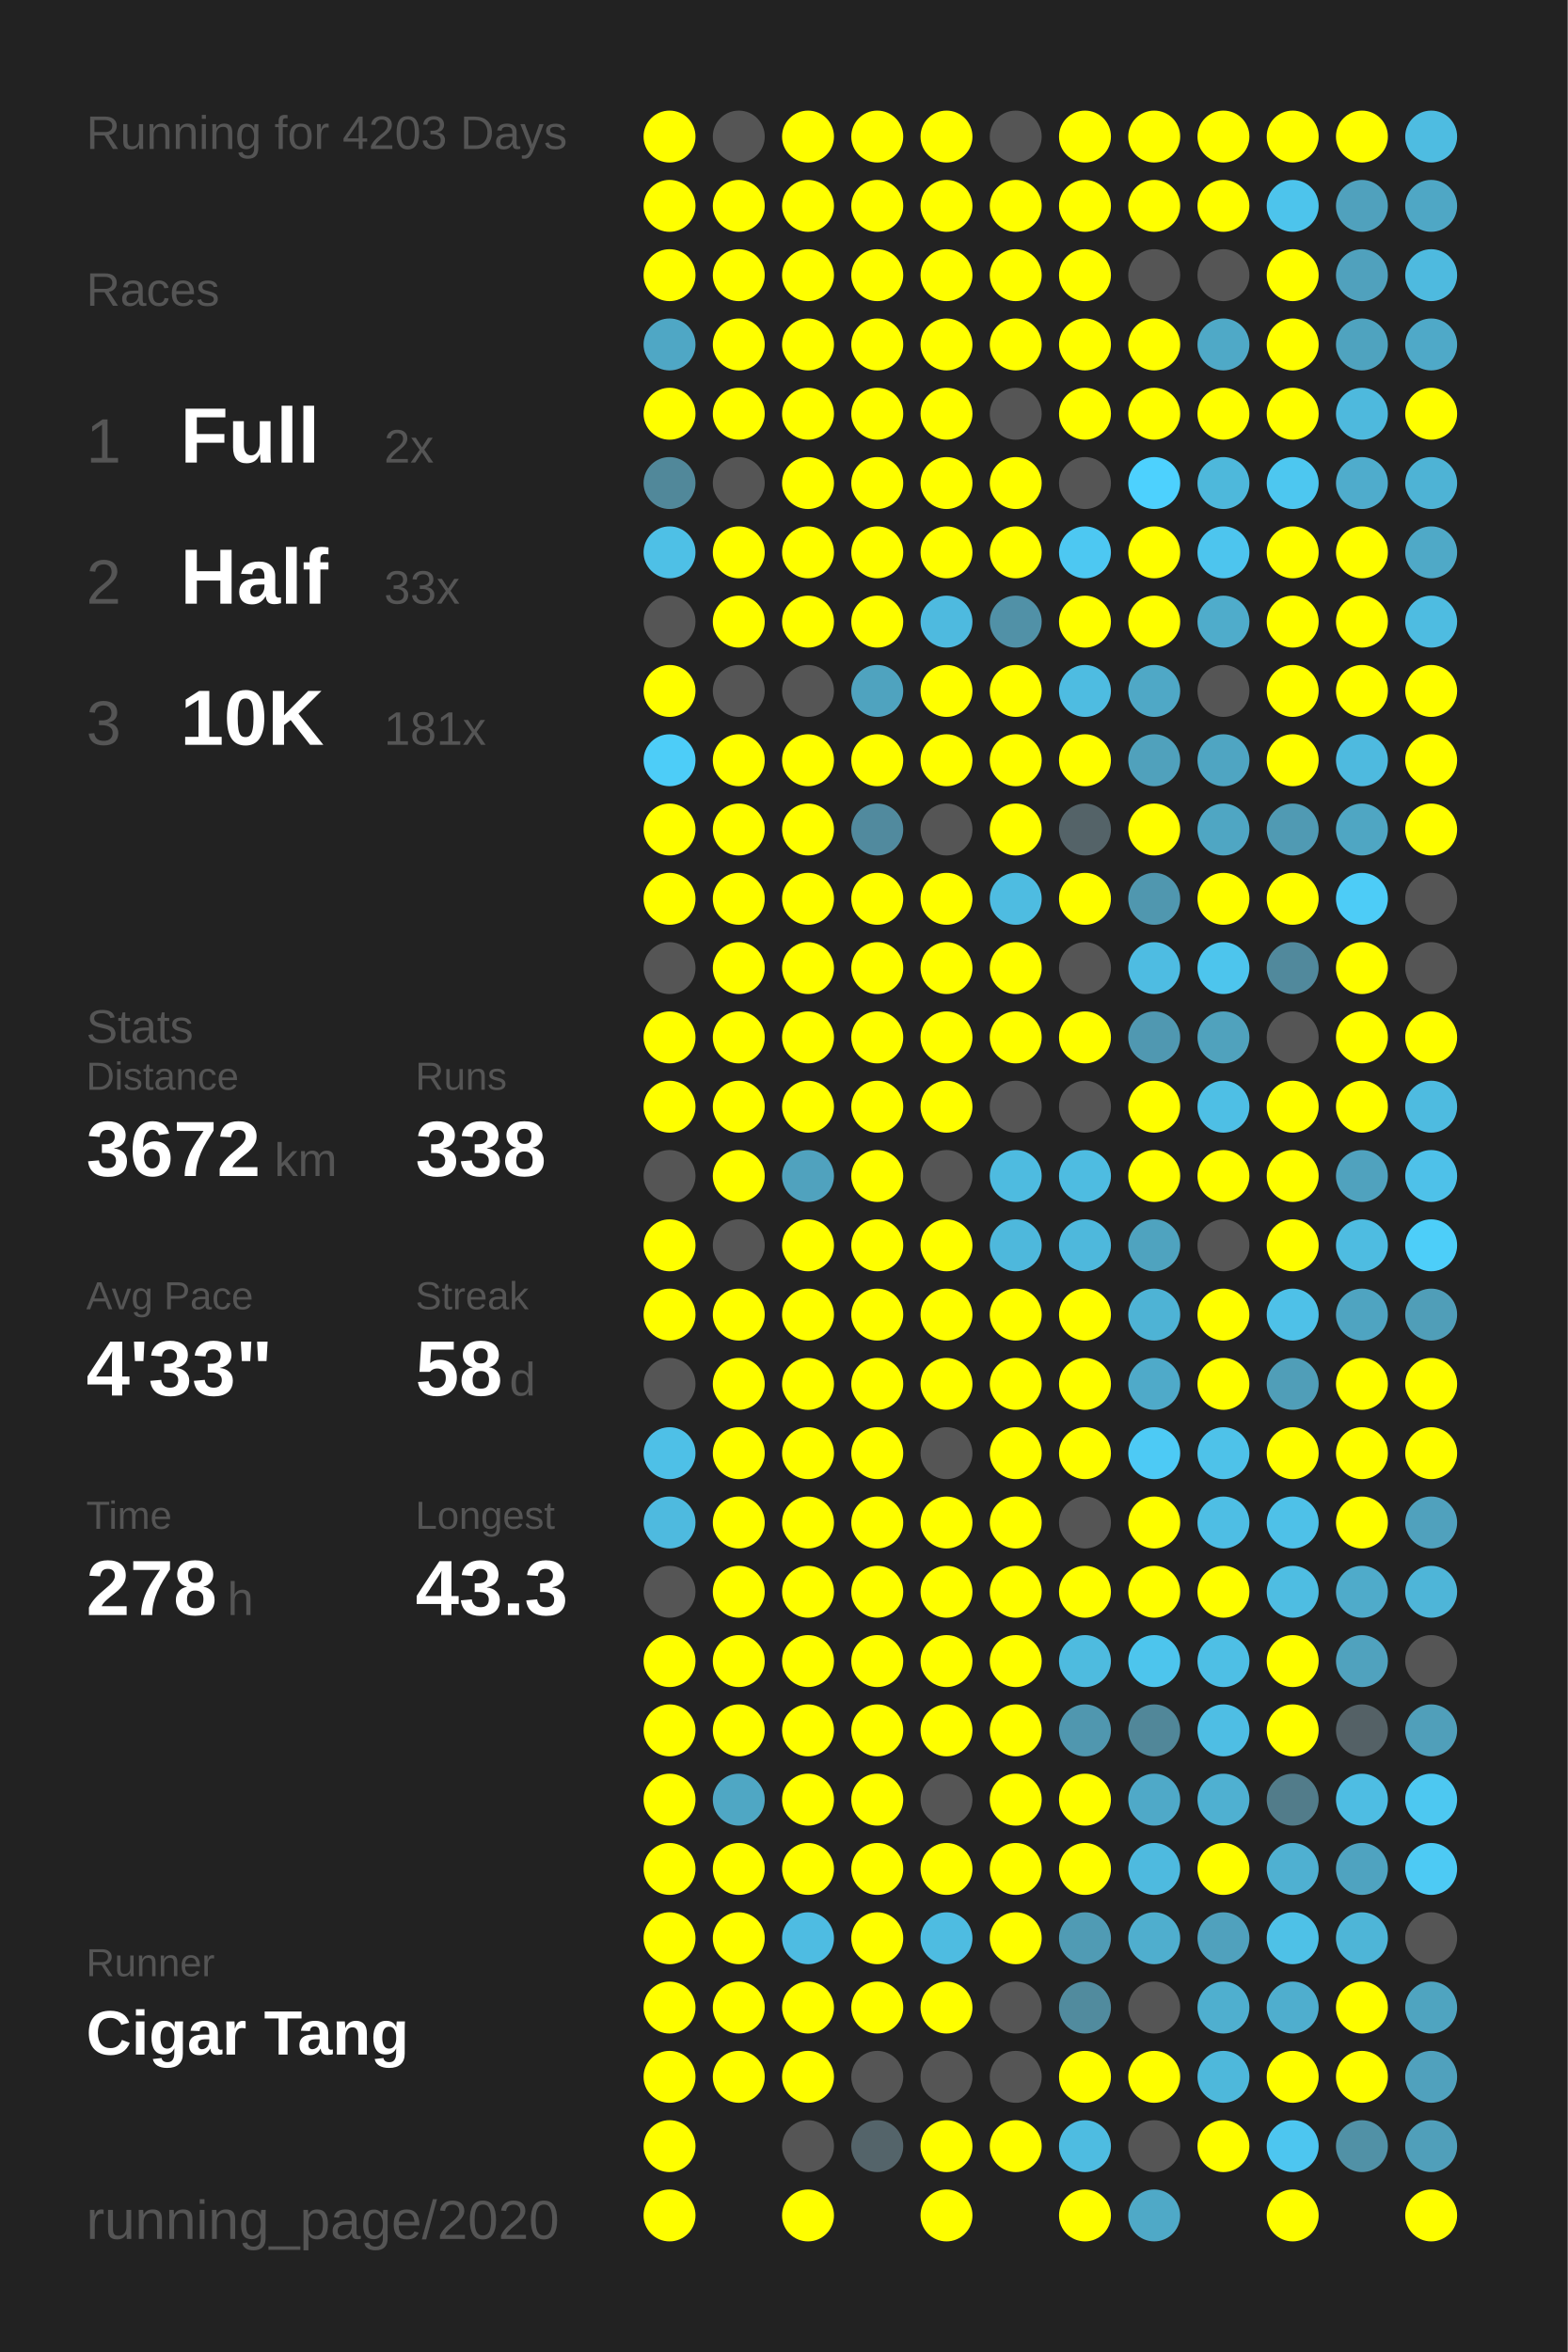
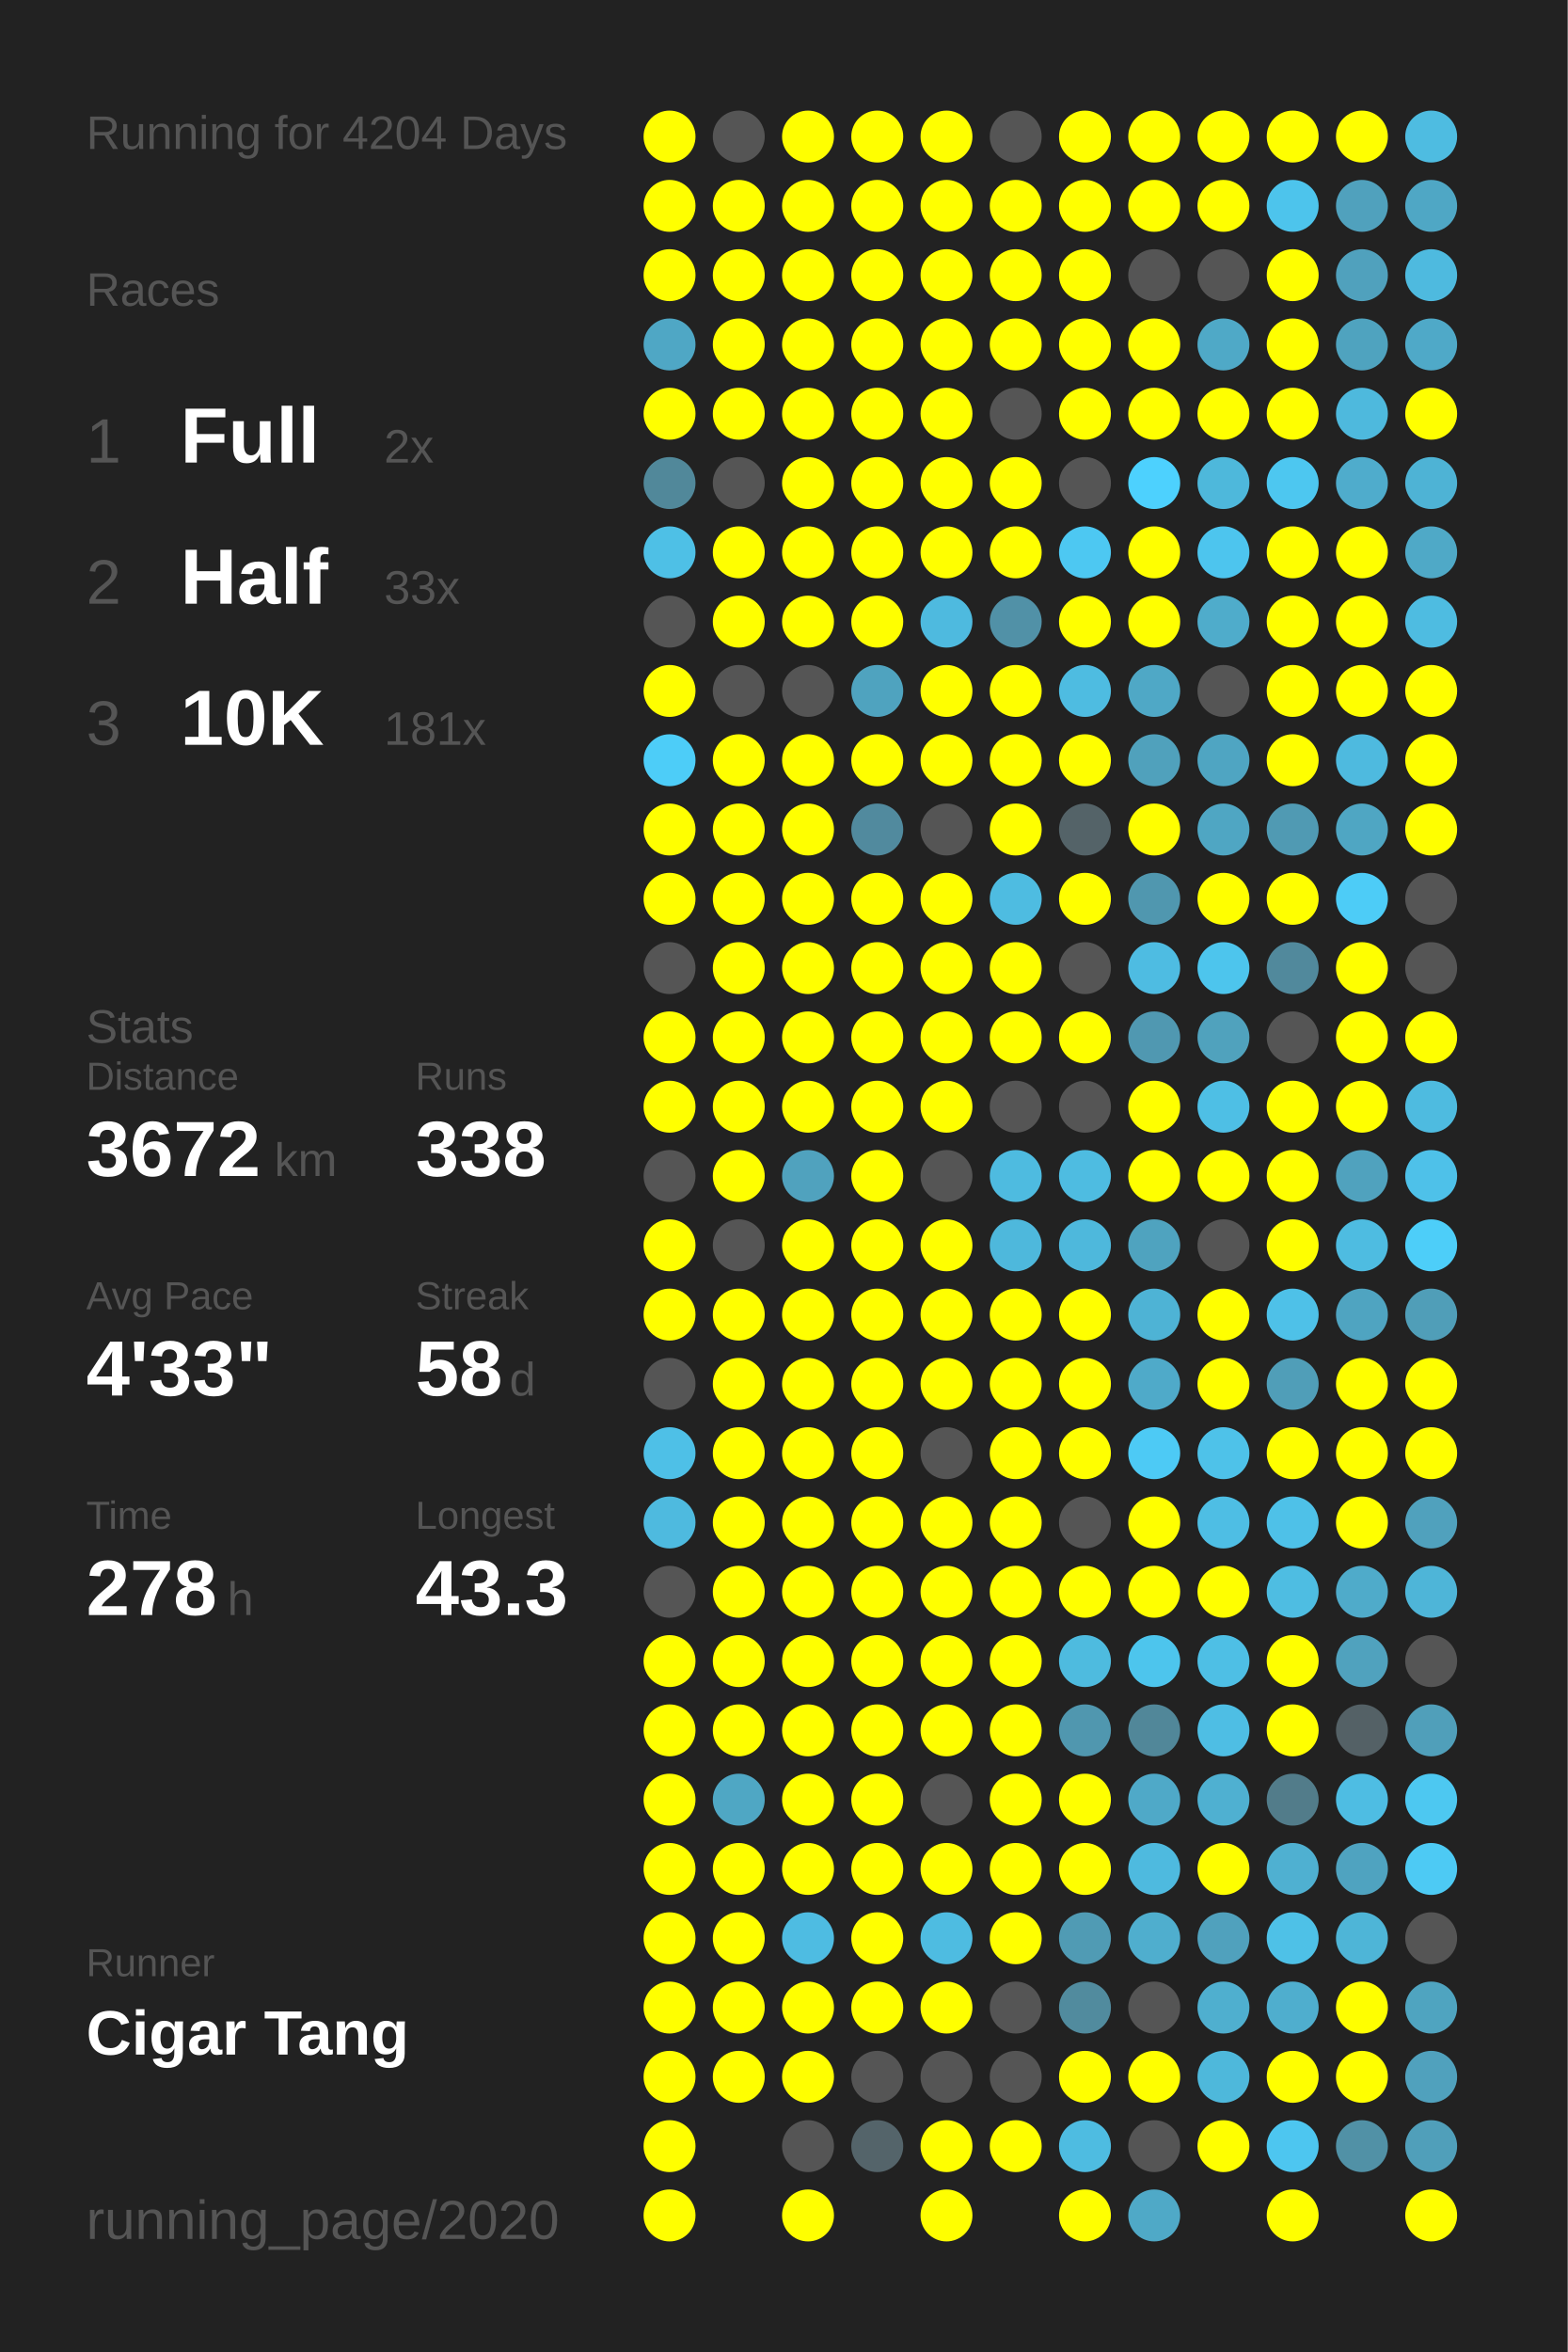
<svg xmlns="http://www.w3.org/2000/svg" baseProfile="full" height="300mm" version="1.1" viewBox="0,0,200,300" width="200mm">
  <defs />
  <rect fill="#222222" height="300" width="200" x="0" y="0" />
-   <text fill="#555555" style="font-size:6px; font-family:Arial;" x="11" y="19">Running for 4203 Days</text>
+   <text fill="#555555" style="font-size:6px; font-family:Arial;" x="11" y="19">Running for 4204 Days</text>
  <text fill="#555555" style="font-size:6px; font-family:Arial;" x="11" y="39">Races</text>
  <text fill="#555555" style="font-size:8px; font-family:Arial;" x="11" y="59">1</text>
  <text fill="#FFFFFF" style="font-size:10px; font-family:Arial; font-weight:bold;" x="23" y="59">Full</text>
  <text fill="#555555" style="font-size:6px; font-family:Arial;" x="49" y="59">2x</text>
  <text fill="#555555" style="font-size:8px; font-family:Arial;" x="11" y="77">2</text>
  <text fill="#FFFFFF" style="font-size:10px; font-family:Arial; font-weight:bold;" x="23" y="77">Half</text>
  <text fill="#555555" style="font-size:6px; font-family:Arial;" x="49" y="77">33x</text>
  <text fill="#555555" style="font-size:8px; font-family:Arial;" x="11" y="95">3</text>
  <text fill="#FFFFFF" style="font-size:10px; font-family:Arial; font-weight:bold;" x="23" y="95">10K</text>
  <text fill="#555555" style="font-size:6px; font-family:Arial;" x="49" y="95">181x</text>
  <text fill="#555555" style="font-size:6px; font-family:Arial;" x="11" y="133">Stats</text>
  <text fill="#555555" style="font-size:5px; font-family:Arial;" x="11" y="139">Distance</text>
  <text fill="#FFFFFF" style="font-size:10px; font-family:Arial; font-weight:bold;" x="11" y="150">3672</text>
  <text fill="#555555" style="font-size:6px; font-family:Arial;" x="35" y="150">km</text>
  <text fill="#555555" style="font-size:5px; font-family:Arial;" x="53" y="139">Runs</text>
  <text fill="#FFFFFF" style="font-size:10px; font-family:Arial; font-weight:bold;" x="53" y="150">338</text>
  <text fill="#555555" style="font-size:5px; font-family:Arial;" x="11" y="167">Avg Pace</text>
  <text fill="#FFFFFF" style="font-size:10px; font-family:Arial; font-weight:bold;" x="11" y="178">4'33"</text>
  <text fill="#555555" style="font-size:5px; font-family:Arial;" x="53" y="167">Streak</text>
  <text fill="#FFFFFF" style="font-size:10px; font-family:Arial; font-weight:bold;" x="53" y="178">58</text>
  <text fill="#555555" style="font-size:6px; font-family:Arial;" x="65" y="178">d</text>
  <text fill="#555555" style="font-size:5px; font-family:Arial;" x="11" y="195">Time</text>
  <text fill="#FFFFFF" style="font-size:10px; font-family:Arial; font-weight:bold;" x="11" y="206">278</text>
  <text fill="#555555" style="font-size:6px; font-family:Arial;" x="29" y="206">h</text>
  <text fill="#555555" style="font-size:5px; font-family:Arial;" x="53" y="195">Longest</text>
  <text fill="#FFFFFF" style="font-size:10px; font-family:Arial; font-weight:bold;" x="53" y="206">43.3</text>
  <text fill="#555555" style="font-size:5px; font-family:Arial;" x="11" y="252.065">Runner</text>
  <text fill="#FFFFFF" style="font-size:8px; font-family:Arial; font-weight:bold;" x="11" y="262.065">Cigar Tang</text>
  <text fill="#555555" style="font-size:7px; font-family:Arial;" x="11" y="285.581">running_page/2020</text>
  <circle cx="85.417" cy="17.419" fill="#FFFF00" r="3.312" />
  <circle cx="85.417" cy="26.258" fill="#FFFF00" r="3.312" />
  <circle cx="85.417" cy="35.097" fill="#FFFF00" r="3.312" />
  <circle cx="85.417" cy="43.935" fill="#4fa7c5" r="3.312" />
  <circle cx="85.417" cy="52.774" fill="#FFFF00" r="3.312" />
  <circle cx="85.417" cy="61.613" fill="#51889a" r="3.312" />
  <circle cx="85.417" cy="70.452" fill="#4ec0e6" r="3.312" />
  <circle cx="85.417" cy="79.29" fill="#555555" r="3.312" />
  <circle cx="85.417" cy="88.129" fill="#FFFF00" r="3.312" />
  <circle cx="85.417" cy="96.968" fill="#4dcdf8" r="3.312" />
  <circle cx="85.417" cy="105.806" fill="#FFFF00" r="3.312" />
  <circle cx="85.417" cy="114.645" fill="#FFFF00" r="3.312" />
  <circle cx="85.417" cy="123.484" fill="#555555" r="3.312" />
  <circle cx="85.417" cy="132.323" fill="#FFFF00" r="3.312" />
  <circle cx="85.417" cy="141.161" fill="#FFFF00" r="3.312" />
  <circle cx="85.417" cy="150" fill="#555555" r="3.312" />
  <circle cx="85.417" cy="158.839" fill="#FFFF00" r="3.312" />
  <circle cx="85.417" cy="167.677" fill="#FFFF00" r="3.312" />
  <circle cx="85.417" cy="176.516" fill="#555555" r="3.312" />
  <circle cx="85.417" cy="185.355" fill="#4ec0e7" r="3.312" />
  <circle cx="85.417" cy="194.194" fill="#4ebadf" r="3.312" />
  <circle cx="85.417" cy="203.032" fill="#555555" r="3.312" />
  <circle cx="85.417" cy="211.871" fill="#FFFF00" r="3.312" />
  <circle cx="85.417" cy="220.71" fill="#FFFF00" r="3.312" />
  <circle cx="85.417" cy="229.548" fill="#FFFF00" r="3.312" />
  <circle cx="85.417" cy="238.387" fill="#FFFF00" r="3.312" />
  <circle cx="85.417" cy="247.226" fill="#FFFF00" r="3.312" />
  <circle cx="85.417" cy="256.065" fill="#FFFF00" r="3.312" />
  <circle cx="85.417" cy="264.903" fill="#FFFF00" r="3.312" />
  <circle cx="85.417" cy="273.742" fill="#FFFF00" r="3.312" />
  <circle cx="85.417" cy="282.581" fill="#FFFF00" r="3.312" />
  <circle cx="94.25" cy="17.419" fill="#555555" r="3.312" />
  <circle cx="94.25" cy="26.258" fill="#FFFF00" r="3.312" />
  <circle cx="94.25" cy="35.097" fill="#FFFF00" r="3.312" />
  <circle cx="94.25" cy="43.935" fill="#FFFF00" r="3.312" />
  <circle cx="94.25" cy="52.774" fill="#FFFF00" r="3.312" />
  <circle cx="94.25" cy="61.613" fill="#555555" r="3.312" />
  <circle cx="94.25" cy="70.452" fill="#FFFF00" r="3.312" />
  <circle cx="94.25" cy="79.29" fill="#FFFF00" r="3.312" />
  <circle cx="94.25" cy="88.129" fill="#555555" r="3.312" />
  <circle cx="94.25" cy="96.968" fill="#FFFF00" r="3.312" />
  <circle cx="94.25" cy="105.806" fill="#FFFF00" r="3.312" />
  <circle cx="94.25" cy="114.645" fill="#FFFF00" r="3.312" />
  <circle cx="94.25" cy="123.484" fill="#FFFF00" r="3.312" />
  <circle cx="94.25" cy="132.323" fill="#FFFF00" r="3.312" />
  <circle cx="94.25" cy="141.161" fill="#FFFF00" r="3.312" />
  <circle cx="94.25" cy="150" fill="#FFFF00" r="3.312" />
  <circle cx="94.25" cy="158.839" fill="#555555" r="3.312" />
  <circle cx="94.25" cy="167.677" fill="#FFFF00" r="3.312" />
  <circle cx="94.25" cy="176.516" fill="#FFFF00" r="3.312" />
  <circle cx="94.25" cy="185.355" fill="#FFFF00" r="3.312" />
  <circle cx="94.25" cy="194.194" fill="#FFFF00" r="3.312" />
  <circle cx="94.25" cy="203.032" fill="#FFFF00" r="3.312" />
  <circle cx="94.25" cy="211.871" fill="#FFFF00" r="3.312" />
  <circle cx="94.25" cy="220.71" fill="#FFFF00" r="3.312" />
  <circle cx="94.25" cy="229.548" fill="#4fa7c4" r="3.312" />
  <circle cx="94.25" cy="238.387" fill="#FFFF00" r="3.312" />
  <circle cx="94.25" cy="247.226" fill="#FFFF00" r="3.312" />
  <circle cx="94.25" cy="256.065" fill="#FFFF00" r="3.312" />
  <circle cx="94.25" cy="264.903" fill="#FFFF00" r="3.312" />
  <circle cx="103.083" cy="17.419" fill="#FFFF00" r="3.312" />
  <circle cx="103.083" cy="26.258" fill="#FFFF00" r="3.312" />
  <circle cx="103.083" cy="35.097" fill="#FFFF00" r="3.312" />
  <circle cx="103.083" cy="43.935" fill="#FFFF00" r="3.312" />
  <circle cx="103.083" cy="52.774" fill="#FFFF00" r="3.312" />
  <circle cx="103.083" cy="61.613" fill="#FFFF00" r="3.312" />
  <circle cx="103.083" cy="70.452" fill="#FFFF00" r="3.312" />
  <circle cx="103.083" cy="79.29" fill="#FFFF00" r="3.312" />
  <circle cx="103.083" cy="88.129" fill="#555555" r="3.312" />
  <circle cx="103.083" cy="96.968" fill="#FFFF00" r="3.312" />
  <circle cx="103.083" cy="105.806" fill="#FFFF00" r="3.312" />
  <circle cx="103.083" cy="114.645" fill="#FFFF00" r="3.312" />
  <circle cx="103.083" cy="123.484" fill="#FFFF00" r="3.312" />
  <circle cx="103.083" cy="132.323" fill="#FFFF00" r="3.312" />
  <circle cx="103.083" cy="141.161" fill="#FFFF00" r="3.312" />
  <circle cx="103.083" cy="150" fill="#50a2be" r="3.312" />
  <circle cx="103.083" cy="158.839" fill="#FFFF00" r="3.312" />
  <circle cx="103.083" cy="167.677" fill="#FFFF00" r="3.312" />
  <circle cx="103.083" cy="176.516" fill="#FFFF00" r="3.312" />
  <circle cx="103.083" cy="185.355" fill="#FFFF00" r="3.312" />
  <circle cx="103.083" cy="194.194" fill="#FFFF00" r="3.312" />
  <circle cx="103.083" cy="203.032" fill="#FFFF00" r="3.312" />
  <circle cx="103.083" cy="211.871" fill="#FFFF00" r="3.312" />
  <circle cx="103.083" cy="220.71" fill="#FFFF00" r="3.312" />
  <circle cx="103.083" cy="229.548" fill="#FFFF00" r="3.312" />
  <circle cx="103.083" cy="238.387" fill="#FFFF00" r="3.312" />
  <circle cx="103.083" cy="247.226" fill="#4ebce2" r="3.312" />
  <circle cx="103.083" cy="256.065" fill="#FFFF00" r="3.312" />
  <circle cx="103.083" cy="264.903" fill="#FFFF00" r="3.312" />
  <circle cx="103.083" cy="273.742" fill="#555555" r="3.312" />
  <circle cx="103.083" cy="282.581" fill="#FFFF00" r="3.312" />
  <circle cx="111.917" cy="17.419" fill="#FFFF00" r="3.312" />
  <circle cx="111.917" cy="26.258" fill="#FFFF00" r="3.312" />
  <circle cx="111.917" cy="35.097" fill="#FFFF00" r="3.312" />
  <circle cx="111.917" cy="43.935" fill="#FFFF00" r="3.312" />
  <circle cx="111.917" cy="52.774" fill="#FFFF00" r="3.312" />
  <circle cx="111.917" cy="61.613" fill="#FFFF00" r="3.312" />
  <circle cx="111.917" cy="70.452" fill="#FFFF00" r="3.312" />
  <circle cx="111.917" cy="79.29" fill="#FFFF00" r="3.312" />
  <circle cx="111.917" cy="88.129" fill="#4fa3bf" r="3.312" />
  <circle cx="111.917" cy="96.968" fill="#FFFF00" r="3.312" />
  <circle cx="111.917" cy="105.806" fill="#518a9e" r="3.312" />
  <circle cx="111.917" cy="114.645" fill="#FFFF00" r="3.312" />
  <circle cx="111.917" cy="123.484" fill="#FFFF00" r="3.312" />
  <circle cx="111.917" cy="132.323" fill="#FFFF00" r="3.312" />
  <circle cx="111.917" cy="141.161" fill="#FFFF00" r="3.312" />
  <circle cx="111.917" cy="150" fill="#FFFF00" r="3.312" />
  <circle cx="111.917" cy="158.839" fill="#FFFF00" r="3.312" />
  <circle cx="111.917" cy="167.677" fill="#FFFF00" r="3.312" />
  <circle cx="111.917" cy="176.516" fill="#FFFF00" r="3.312" />
  <circle cx="111.917" cy="185.355" fill="#FFFF00" r="3.312" />
  <circle cx="111.917" cy="194.194" fill="#FFFF00" r="3.312" />
  <circle cx="111.917" cy="203.032" fill="#FFFF00" r="3.312" />
  <circle cx="111.917" cy="211.871" fill="#FFFF00" r="3.312" />
  <circle cx="111.917" cy="220.71" fill="#FFFF00" r="3.312" />
  <circle cx="111.917" cy="229.548" fill="#FFFF00" r="3.312" />
  <circle cx="111.917" cy="238.387" fill="#FFFF00" r="3.312" />
  <circle cx="111.917" cy="247.226" fill="#FFFF00" r="3.312" />
  <circle cx="111.917" cy="256.065" fill="#FFFF00" r="3.312" />
  <circle cx="111.917" cy="264.903" fill="#555555" r="3.312" />
  <circle cx="111.917" cy="273.742" fill="#54646a" r="3.312" />
  <circle cx="120.75" cy="17.419" fill="#FFFF00" r="3.312" />
  <circle cx="120.75" cy="26.258" fill="#FFFF00" r="3.312" />
  <circle cx="120.75" cy="35.097" fill="#FFFF00" r="3.312" />
  <circle cx="120.75" cy="43.935" fill="#FFFF00" r="3.312" />
  <circle cx="120.75" cy="52.774" fill="#FFFF00" r="3.312" />
  <circle cx="120.75" cy="61.613" fill="#FFFF00" r="3.312" />
  <circle cx="120.75" cy="70.452" fill="#FFFF00" r="3.312" />
  <circle cx="120.75" cy="79.29" fill="#4ebadf" r="3.312" />
  <circle cx="120.75" cy="88.129" fill="#FFFF00" r="3.312" />
  <circle cx="120.75" cy="96.968" fill="#FFFF00" r="3.312" />
  <circle cx="120.75" cy="105.806" fill="#555555" r="3.312" />
  <circle cx="120.75" cy="114.645" fill="#FFFF00" r="3.312" />
  <circle cx="120.75" cy="123.484" fill="#FFFF00" r="3.312" />
  <circle cx="120.75" cy="132.323" fill="#FFFF00" r="3.312" />
  <circle cx="120.75" cy="141.161" fill="#FFFF00" r="3.312" />
  <circle cx="120.75" cy="150" fill="#555555" r="3.312" />
  <circle cx="120.75" cy="158.839" fill="#FFFF00" r="3.312" />
  <circle cx="120.75" cy="167.677" fill="#FFFF00" r="3.312" />
  <circle cx="120.75" cy="176.516" fill="#FFFF00" r="3.312" />
  <circle cx="120.75" cy="185.355" fill="#555555" r="3.312" />
  <circle cx="120.75" cy="194.194" fill="#FFFF00" r="3.312" />
  <circle cx="120.75" cy="203.032" fill="#FFFF00" r="3.312" />
  <circle cx="120.75" cy="211.871" fill="#FFFF00" r="3.312" />
  <circle cx="120.75" cy="220.71" fill="#FFFF00" r="3.312" />
  <circle cx="120.75" cy="229.548" fill="#555555" r="3.312" />
  <circle cx="120.75" cy="238.387" fill="#FFFF00" r="3.312" />
  <circle cx="120.75" cy="247.226" fill="#4ebce1" r="3.312" />
  <circle cx="120.75" cy="256.065" fill="#FFFF00" r="3.312" />
  <circle cx="120.75" cy="264.903" fill="#555555" r="3.312" />
  <circle cx="120.75" cy="273.742" fill="#FFFF00" r="3.312" />
  <circle cx="120.75" cy="282.581" fill="#FFFF00" r="3.312" />
  <circle cx="129.583" cy="17.419" fill="#555555" r="3.312" />
  <circle cx="129.583" cy="26.258" fill="#FFFF00" r="3.312" />
  <circle cx="129.583" cy="35.097" fill="#FFFF00" r="3.312" />
  <circle cx="129.583" cy="43.935" fill="#FFFF00" r="3.312" />
  <circle cx="129.583" cy="52.774" fill="#555555" r="3.312" />
  <circle cx="129.583" cy="61.613" fill="#FFFF00" r="3.312" />
  <circle cx="129.583" cy="70.452" fill="#FFFF00" r="3.312" />
  <circle cx="129.583" cy="79.29" fill="#5191a7" r="3.312" />
  <circle cx="129.583" cy="88.129" fill="#FFFF00" r="3.312" />
  <circle cx="129.583" cy="96.968" fill="#FFFF00" r="3.312" />
  <circle cx="129.583" cy="105.806" fill="#FFFF00" r="3.312" />
  <circle cx="129.583" cy="114.645" fill="#4ebce1" r="3.312" />
  <circle cx="129.583" cy="123.484" fill="#FFFF00" r="3.312" />
  <circle cx="129.583" cy="132.323" fill="#FFFF00" r="3.312" />
  <circle cx="129.583" cy="141.161" fill="#555555" r="3.312" />
  <circle cx="129.583" cy="150" fill="#4ebbe0" r="3.312" />
  <circle cx="129.583" cy="158.839" fill="#4eb8dc" r="3.312" />
  <circle cx="129.583" cy="167.677" fill="#FFFF00" r="3.312" />
  <circle cx="129.583" cy="176.516" fill="#FFFF00" r="3.312" />
  <circle cx="129.583" cy="185.355" fill="#FFFF00" r="3.312" />
  <circle cx="129.583" cy="194.194" fill="#FFFF00" r="3.312" />
  <circle cx="129.583" cy="203.032" fill="#FFFF00" r="3.312" />
  <circle cx="129.583" cy="211.871" fill="#FFFF00" r="3.312" />
  <circle cx="129.583" cy="220.71" fill="#FFFF00" r="3.312" />
  <circle cx="129.583" cy="229.548" fill="#FFFF00" r="3.312" />
  <circle cx="129.583" cy="238.387" fill="#FFFF00" r="3.312" />
  <circle cx="129.583" cy="247.226" fill="#FFFF00" r="3.312" />
  <circle cx="129.583" cy="256.065" fill="#555555" r="3.312" />
  <circle cx="129.583" cy="264.903" fill="#555555" r="3.312" />
  <circle cx="129.583" cy="273.742" fill="#FFFF00" r="3.312" />
  <circle cx="138.417" cy="17.419" fill="#FFFF00" r="3.312" />
  <circle cx="138.417" cy="26.258" fill="#FFFF00" r="3.312" />
  <circle cx="138.417" cy="35.097" fill="#FFFF00" r="3.312" />
  <circle cx="138.417" cy="43.935" fill="#FFFF00" r="3.312" />
  <circle cx="138.417" cy="52.774" fill="#FFFF00" r="3.312" />
  <circle cx="138.417" cy="61.613" fill="#555555" r="3.312" />
  <circle cx="138.417" cy="70.452" fill="#4dc8f2" r="3.312" />
  <circle cx="138.417" cy="79.29" fill="#FFFF00" r="3.312" />
  <circle cx="138.417" cy="88.129" fill="#4ebce1" r="3.312" />
  <circle cx="138.417" cy="96.968" fill="#FFFF00" r="3.312" />
  <circle cx="138.417" cy="105.806" fill="#546368" r="3.312" />
  <circle cx="138.417" cy="114.645" fill="#FFFF00" r="3.312" />
  <circle cx="138.417" cy="123.484" fill="#555555" r="3.312" />
  <circle cx="138.417" cy="132.323" fill="#FFFF00" r="3.312" />
  <circle cx="138.417" cy="141.161" fill="#555555" r="3.312" />
  <circle cx="138.417" cy="150" fill="#4ebce1" r="3.312" />
  <circle cx="138.417" cy="158.839" fill="#4eb8dc" r="3.312" />
  <circle cx="138.417" cy="167.677" fill="#FFFF00" r="3.312" />
  <circle cx="138.417" cy="176.516" fill="#FFFF00" r="3.312" />
  <circle cx="138.417" cy="185.355" fill="#FFFF00" r="3.312" />
  <circle cx="138.417" cy="194.194" fill="#555555" r="3.312" />
  <circle cx="138.417" cy="203.032" fill="#FFFF00" r="3.312" />
  <circle cx="138.417" cy="211.871" fill="#4ebbdf" r="3.312" />
  <circle cx="138.417" cy="220.71" fill="#5097af" r="3.312" />
  <circle cx="138.417" cy="229.548" fill="#FFFF00" r="3.312" />
  <circle cx="138.417" cy="238.387" fill="#FFFF00" r="3.312" />
  <circle cx="138.417" cy="247.226" fill="#509bb4" r="3.312" />
  <circle cx="138.417" cy="256.065" fill="#518b9e" r="3.312" />
  <circle cx="138.417" cy="264.903" fill="#FFFF00" r="3.312" />
  <circle cx="138.417" cy="273.742" fill="#4ebce1" r="3.312" />
  <circle cx="138.417" cy="282.581" fill="#FFFF00" r="3.312" />
  <circle cx="147.25" cy="17.419" fill="#FFFF00" r="3.312" />
  <circle cx="147.25" cy="26.258" fill="#FFFF00" r="3.312" />
  <circle cx="147.25" cy="35.097" fill="#555555" r="3.312" />
  <circle cx="147.25" cy="43.935" fill="#FFFF00" r="3.312" />
  <circle cx="147.25" cy="52.774" fill="#FFFF00" r="3.312" />
  <circle cx="147.25" cy="61.613" fill="#4dd1fe" r="3.312" />
  <circle cx="147.25" cy="70.452" fill="#FFFF00" r="3.312" />
  <circle cx="147.25" cy="79.29" fill="#FFFF00" r="3.312" />
  <circle cx="147.25" cy="88.129" fill="#4fa8c6" r="3.312" />
  <circle cx="147.25" cy="96.968" fill="#50a1bc" r="3.312" />
  <circle cx="147.25" cy="105.806" fill="#FFFF00" r="3.312" />
  <circle cx="147.25" cy="114.645" fill="#5097af" r="3.312" />
  <circle cx="147.25" cy="123.484" fill="#4ebce2" r="3.312" />
  <circle cx="147.25" cy="132.323" fill="#5098b1" r="3.312" />
  <circle cx="147.25" cy="141.161" fill="#FFFF00" r="3.312" />
  <circle cx="147.25" cy="150" fill="#FFFF00" r="3.312" />
  <circle cx="147.25" cy="158.839" fill="#4fa3bf" r="3.312" />
  <circle cx="147.25" cy="167.677" fill="#4eb3d5" r="3.312" />
  <circle cx="147.25" cy="176.516" fill="#4faac9" r="3.312" />
  <circle cx="147.25" cy="185.355" fill="#4dcaf5" r="3.312" />
  <circle cx="147.25" cy="194.194" fill="#FFFF00" r="3.312" />
  <circle cx="147.25" cy="203.032" fill="#FFFF00" r="3.312" />
  <circle cx="147.25" cy="211.871" fill="#4dc5ed" r="3.312" />
  <circle cx="147.25" cy="220.71" fill="#518799" r="3.312" />
  <circle cx="147.25" cy="229.548" fill="#4fa9c8" r="3.312" />
  <circle cx="147.25" cy="238.387" fill="#4ebadf" r="3.312" />
  <circle cx="147.25" cy="247.226" fill="#4faece" r="3.312" />
  <circle cx="147.25" cy="256.065" fill="#555555" r="3.312" />
  <circle cx="147.25" cy="264.903" fill="#FFFF00" r="3.312" />
  <circle cx="147.25" cy="273.742" fill="#555555" r="3.312" />
  <circle cx="147.25" cy="282.581" fill="#4fa9c7" r="3.312" />
  <circle cx="156.083" cy="17.419" fill="#FFFF00" r="3.312" />
  <circle cx="156.083" cy="26.258" fill="#FFFF00" r="3.312" />
  <circle cx="156.083" cy="35.097" fill="#555555" r="3.312" />
  <circle cx="156.083" cy="43.935" fill="#4fa9c7" r="3.312" />
  <circle cx="156.083" cy="52.774" fill="#FFFF00" r="3.312" />
  <circle cx="156.083" cy="61.613" fill="#4eb8db" r="3.312" />
  <circle cx="156.083" cy="70.452" fill="#4dc5ee" r="3.312" />
  <circle cx="156.083" cy="79.29" fill="#4faccb" r="3.312" />
  <circle cx="156.083" cy="88.129" fill="#555555" r="3.312" />
  <circle cx="156.083" cy="96.968" fill="#4fa5c2" r="3.312" />
  <circle cx="156.083" cy="105.806" fill="#4fa6c3" r="3.312" />
  <circle cx="156.083" cy="114.645" fill="#FFFF00" r="3.312" />
  <circle cx="156.083" cy="123.484" fill="#4dc5ed" r="3.312" />
  <circle cx="156.083" cy="132.323" fill="#50a2bd" r="3.312" />
  <circle cx="156.083" cy="141.161" fill="#4ebfe5" r="3.312" />
  <circle cx="156.083" cy="150" fill="#FFFF00" r="3.312" />
  <circle cx="156.083" cy="158.839" fill="#555555" r="3.312" />
  <circle cx="156.083" cy="167.677" fill="#FFFF00" r="3.312" />
  <circle cx="156.083" cy="176.516" fill="#FFFF00" r="3.312" />
  <circle cx="156.083" cy="185.355" fill="#4ec2e9" r="3.312" />
  <circle cx="156.083" cy="194.194" fill="#4ebee4" r="3.312" />
  <circle cx="156.083" cy="203.032" fill="#FFFF00" r="3.312" />
  <circle cx="156.083" cy="211.871" fill="#4ebfe5" r="3.312" />
  <circle cx="156.083" cy="220.71" fill="#4ebee4" r="3.312" />
  <circle cx="156.083" cy="229.548" fill="#4fb0d1" r="3.312" />
  <circle cx="156.083" cy="238.387" fill="#FFFF00" r="3.312" />
  <circle cx="156.083" cy="247.226" fill="#50a1bd" r="3.312" />
  <circle cx="156.083" cy="256.065" fill="#4fafcf" r="3.312" />
  <circle cx="156.083" cy="264.903" fill="#4eb8db" r="3.312" />
  <circle cx="156.083" cy="273.742" fill="#FFFF00" r="3.312" />
  <circle cx="164.917" cy="17.419" fill="#FFFF00" r="3.312" />
  <circle cx="164.917" cy="26.258" fill="#4dc4ec" r="3.312" />
  <circle cx="164.917" cy="35.097" fill="#FFFF00" r="3.312" />
  <circle cx="164.917" cy="43.935" fill="#FFFF00" r="3.312" />
  <circle cx="164.917" cy="52.774" fill="#FFFF00" r="3.312" />
  <circle cx="164.917" cy="61.613" fill="#4dc7f0" r="3.312" />
  <circle cx="164.917" cy="70.452" fill="#FFFF00" r="3.312" />
  <circle cx="164.917" cy="79.29" fill="#FFFF00" r="3.312" />
  <circle cx="164.917" cy="88.129" fill="#FFFF00" r="3.312" />
  <circle cx="164.917" cy="96.968" fill="#FFFF00" r="3.312" />
  <circle cx="164.917" cy="105.806" fill="#509ab3" r="3.312" />
  <circle cx="164.917" cy="114.645" fill="#FFFF00" r="3.312" />
  <circle cx="164.917" cy="123.484" fill="#51899c" r="3.312" />
  <circle cx="164.917" cy="132.323" fill="#555555" r="3.312" />
  <circle cx="164.917" cy="141.161" fill="#FFFF00" r="3.312" />
  <circle cx="164.917" cy="150" fill="#FFFF00" r="3.312" />
  <circle cx="164.917" cy="158.839" fill="#FFFF00" r="3.312" />
  <circle cx="164.917" cy="167.677" fill="#4ec1e8" r="3.312" />
  <circle cx="164.917" cy="176.516" fill="#509eb8" r="3.312" />
  <circle cx="164.917" cy="185.355" fill="#FFFF00" r="3.312" />
  <circle cx="164.917" cy="194.194" fill="#4ec1e8" r="3.312" />
  <circle cx="164.917" cy="203.032" fill="#4ebde2" r="3.312" />
  <circle cx="164.917" cy="211.871" fill="#FFFF00" r="3.312" />
  <circle cx="164.917" cy="220.71" fill="#FFFF00" r="3.312" />
  <circle cx="164.917" cy="229.548" fill="#527c8a" r="3.312" />
  <circle cx="164.917" cy="238.387" fill="#4fb0d1" r="3.312" />
  <circle cx="164.917" cy="247.226" fill="#4ec1e7" r="3.312" />
  <circle cx="164.917" cy="256.065" fill="#4faece" r="3.312" />
  <circle cx="164.917" cy="264.903" fill="#FFFF00" r="3.312" />
  <circle cx="164.917" cy="273.742" fill="#4dc6f0" r="3.312" />
  <circle cx="164.917" cy="282.581" fill="#FFFF00" r="3.312" />
  <circle cx="173.75" cy="17.419" fill="#FFFF00" r="3.312" />
  <circle cx="173.75" cy="26.258" fill="#50a1bd" r="3.312" />
  <circle cx="173.75" cy="35.097" fill="#50a1bd" r="3.312" />
  <circle cx="173.75" cy="43.935" fill="#4fa3bf" r="3.312" />
  <circle cx="173.75" cy="52.774" fill="#4eb9dd" r="3.312" />
  <circle cx="173.75" cy="61.613" fill="#4faccc" r="3.312" />
  <circle cx="173.75" cy="70.452" fill="#FFFF00" r="3.312" />
  <circle cx="173.75" cy="79.29" fill="#FFFF00" r="3.312" />
  <circle cx="173.75" cy="88.129" fill="#FFFF00" r="3.312" />
  <circle cx="173.75" cy="96.968" fill="#4ebadf" r="3.312" />
  <circle cx="173.75" cy="105.806" fill="#4fa6c3" r="3.312" />
  <circle cx="173.75" cy="114.645" fill="#4dccf7" r="3.312" />
  <circle cx="173.75" cy="123.484" fill="#FFFF00" r="3.312" />
  <circle cx="173.75" cy="132.323" fill="#FFFF00" r="3.312" />
  <circle cx="173.75" cy="141.161" fill="#FFFF00" r="3.312" />
  <circle cx="173.75" cy="150" fill="#50a2be" r="3.312" />
  <circle cx="173.75" cy="158.839" fill="#4ebce1" r="3.312" />
  <circle cx="173.75" cy="167.677" fill="#4fa4c1" r="3.312" />
  <circle cx="173.75" cy="176.516" fill="#FFFF00" r="3.312" />
  <circle cx="173.75" cy="185.355" fill="#FFFF00" r="3.312" />
  <circle cx="173.75" cy="194.194" fill="#FFFF00" r="3.312" />
  <circle cx="173.75" cy="203.032" fill="#4fabca" r="3.312" />
  <circle cx="173.75" cy="211.871" fill="#50a2be" r="3.312" />
  <circle cx="173.75" cy="220.71" fill="#546166" r="3.312" />
  <circle cx="173.75" cy="229.548" fill="#4ebde3" r="3.312" />
  <circle cx="173.75" cy="238.387" fill="#4fa3c0" r="3.312" />
  <circle cx="173.75" cy="247.226" fill="#4eb5d7" r="3.312" />
  <circle cx="173.75" cy="256.065" fill="#FFFF00" r="3.312" />
  <circle cx="173.75" cy="264.903" fill="#FFFF00" r="3.312" />
  <circle cx="173.75" cy="273.742" fill="#5191a6" r="3.312" />
  <circle cx="182.583" cy="17.419" fill="#4ebce1" r="3.312" />
  <circle cx="182.583" cy="26.258" fill="#4fa7c5" r="3.312" />
  <circle cx="182.583" cy="35.097" fill="#4ebadf" r="3.312" />
  <circle cx="182.583" cy="43.935" fill="#4fa9c8" r="3.312" />
  <circle cx="182.583" cy="52.774" fill="#FFFF00" r="3.312" />
  <circle cx="182.583" cy="61.613" fill="#4eb3d5" r="3.312" />
  <circle cx="182.583" cy="70.452" fill="#4fa9c7" r="3.312" />
  <circle cx="182.583" cy="79.29" fill="#4ebce1" r="3.312" />
  <circle cx="182.583" cy="88.129" fill="#FFFF00" r="3.312" />
  <circle cx="182.583" cy="96.968" fill="#FFFF00" r="3.312" />
  <circle cx="182.583" cy="105.806" fill="#FFFF00" r="3.312" />
  <circle cx="182.583" cy="114.645" fill="#555555" r="3.312" />
  <circle cx="182.583" cy="123.484" fill="#555555" r="3.312" />
  <circle cx="182.583" cy="132.323" fill="#FFFF00" r="3.312" />
  <circle cx="182.583" cy="141.161" fill="#4ebbe0" r="3.312" />
  <circle cx="182.583" cy="150" fill="#4ec1e9" r="3.312" />
  <circle cx="182.583" cy="158.839" fill="#4dcef9" r="3.312" />
  <circle cx="182.583" cy="167.677" fill="#509eb8" r="3.312" />
  <circle cx="182.583" cy="176.516" fill="#FFFF00" r="3.312" />
  <circle cx="182.583" cy="185.355" fill="#FFFF00" r="3.312" />
  <circle cx="182.583" cy="194.194" fill="#50a1bd" r="3.312" />
  <circle cx="182.583" cy="203.032" fill="#4eb5d8" r="3.312" />
  <circle cx="182.583" cy="211.871" fill="#555555" r="3.312" />
  <circle cx="182.583" cy="220.71" fill="#509fba" r="3.312" />
  <circle cx="182.583" cy="229.548" fill="#4dc8f1" r="3.312" />
  <circle cx="182.583" cy="238.387" fill="#4dcaf4" r="3.312" />
  <circle cx="182.583" cy="247.226" fill="#555555" r="3.312" />
  <circle cx="182.583" cy="256.065" fill="#4fa4c0" r="3.312" />
  <circle cx="182.583" cy="264.903" fill="#50a1bd" r="3.312" />
  <circle cx="182.583" cy="273.742" fill="#509fba" r="3.312" />
  <circle cx="182.583" cy="282.581" fill="#FFFF00" r="3.312" />
</svg>
